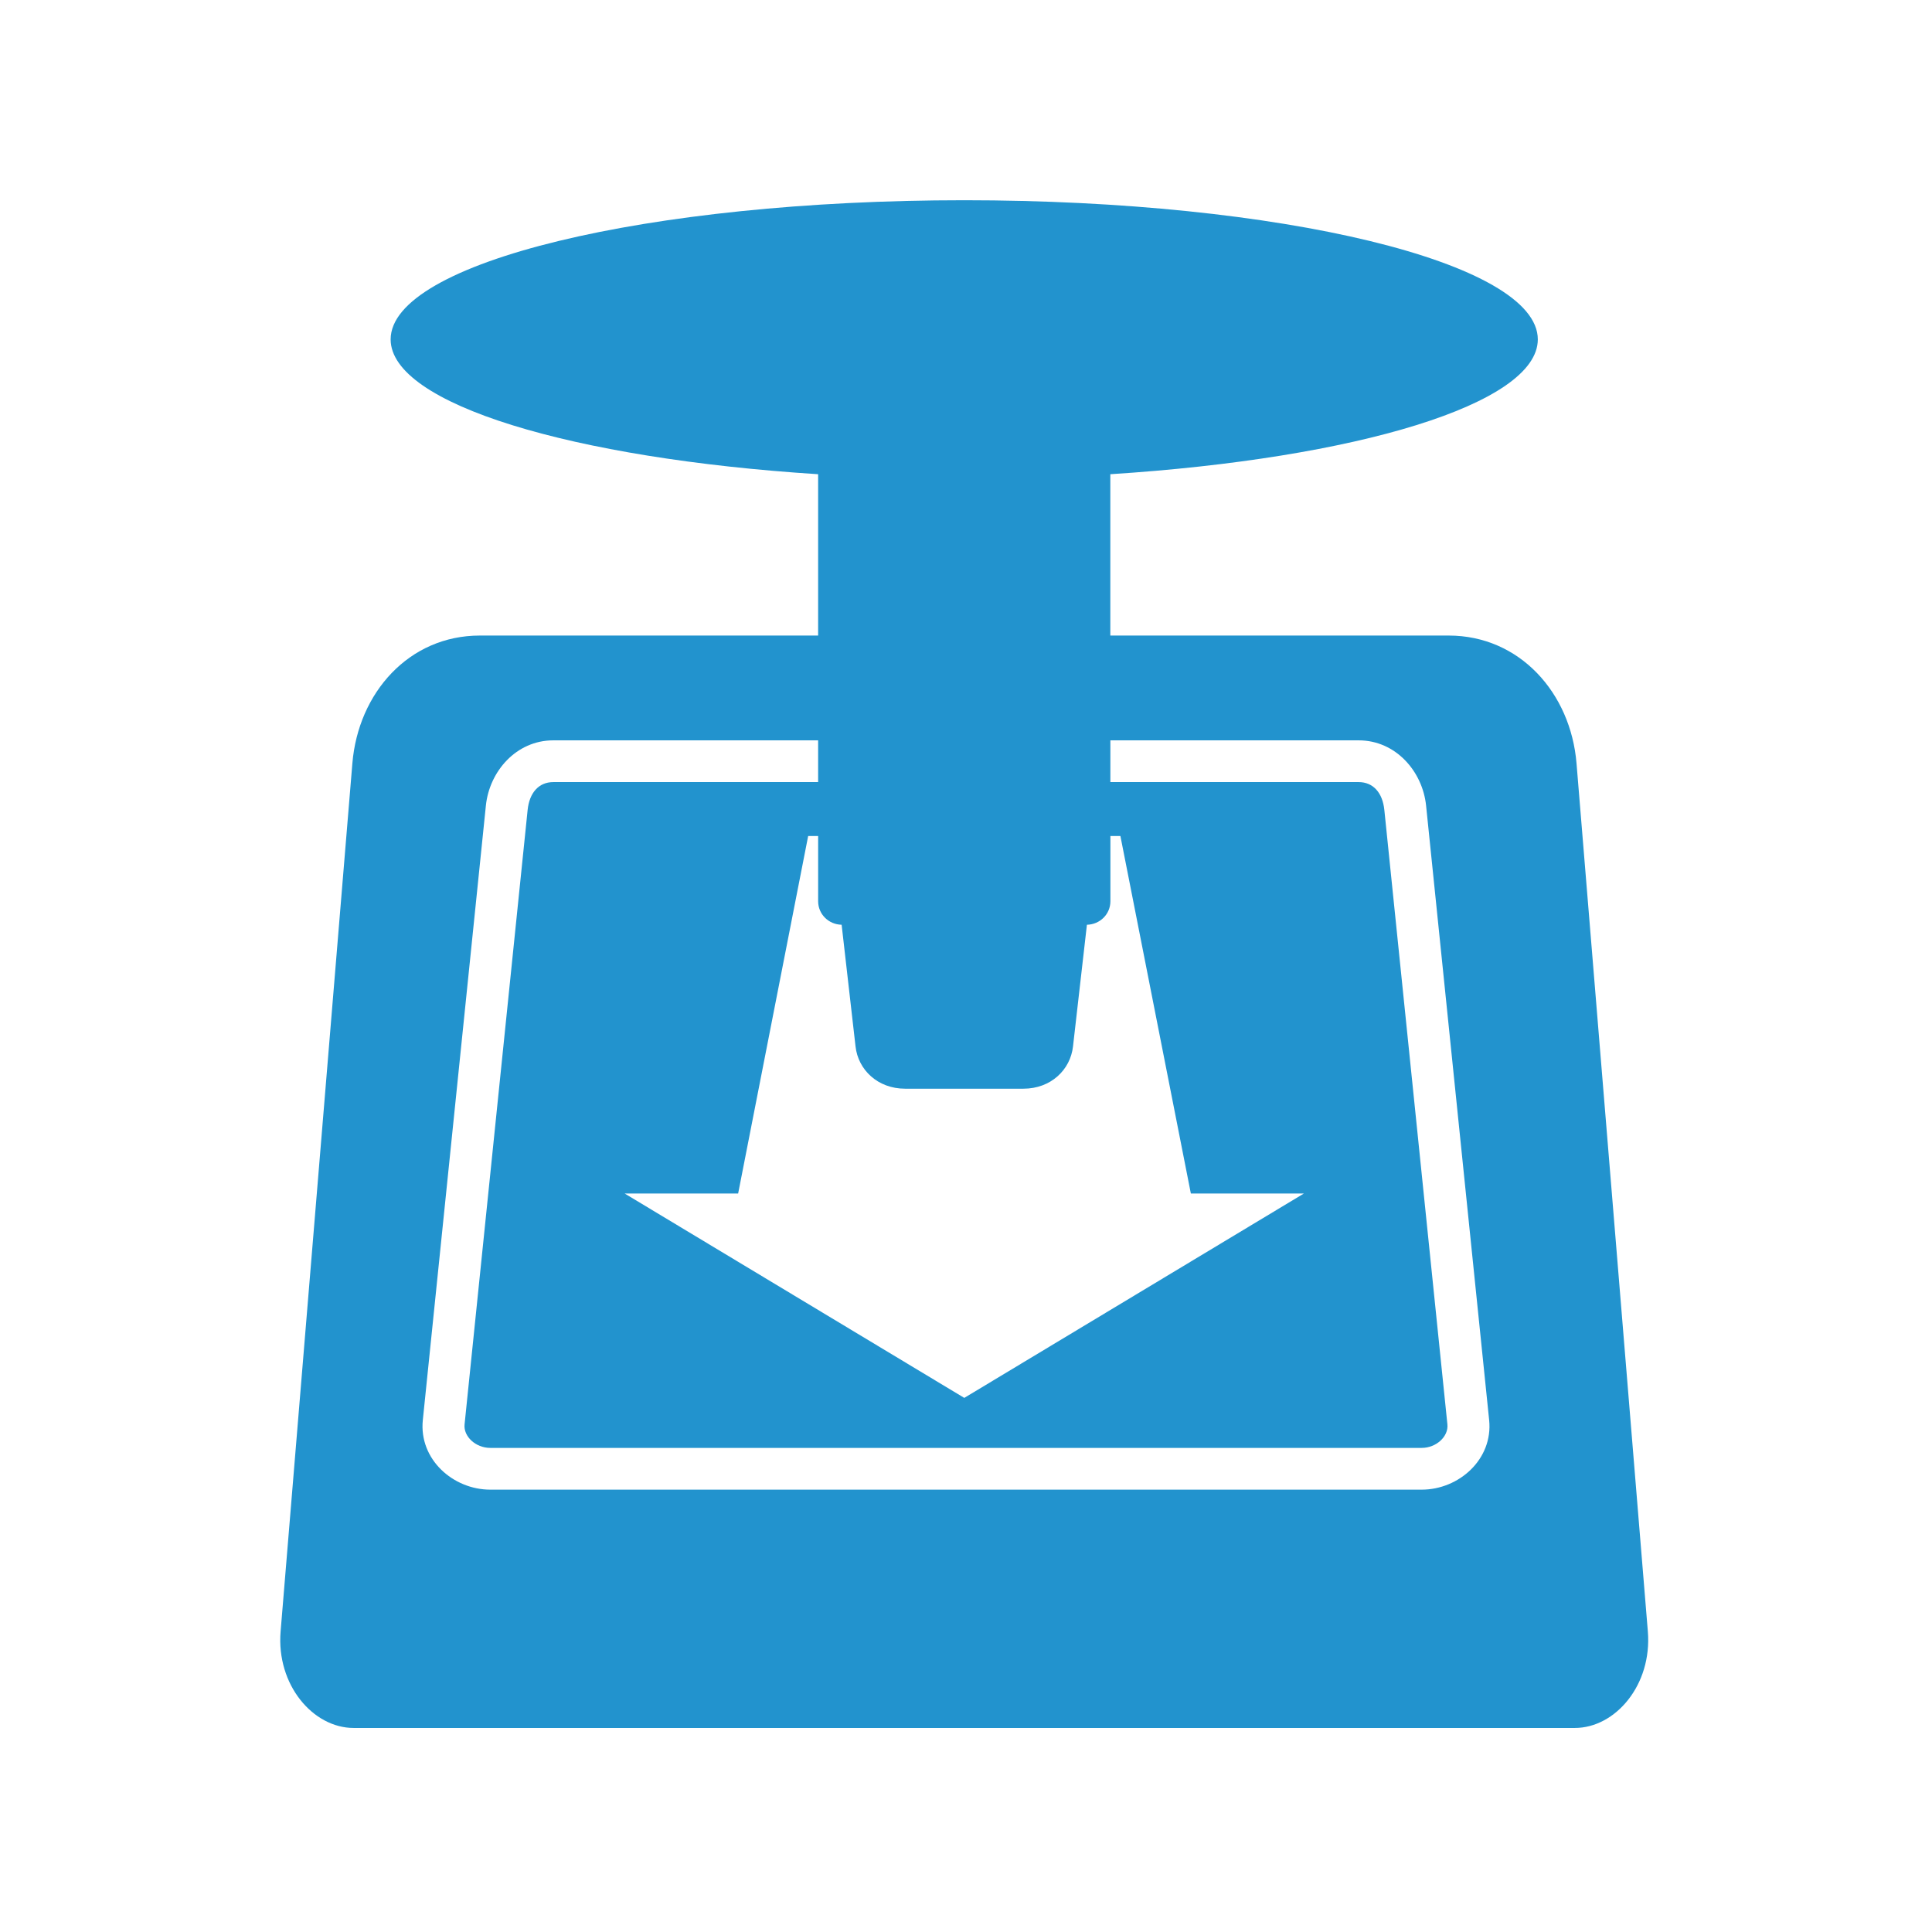
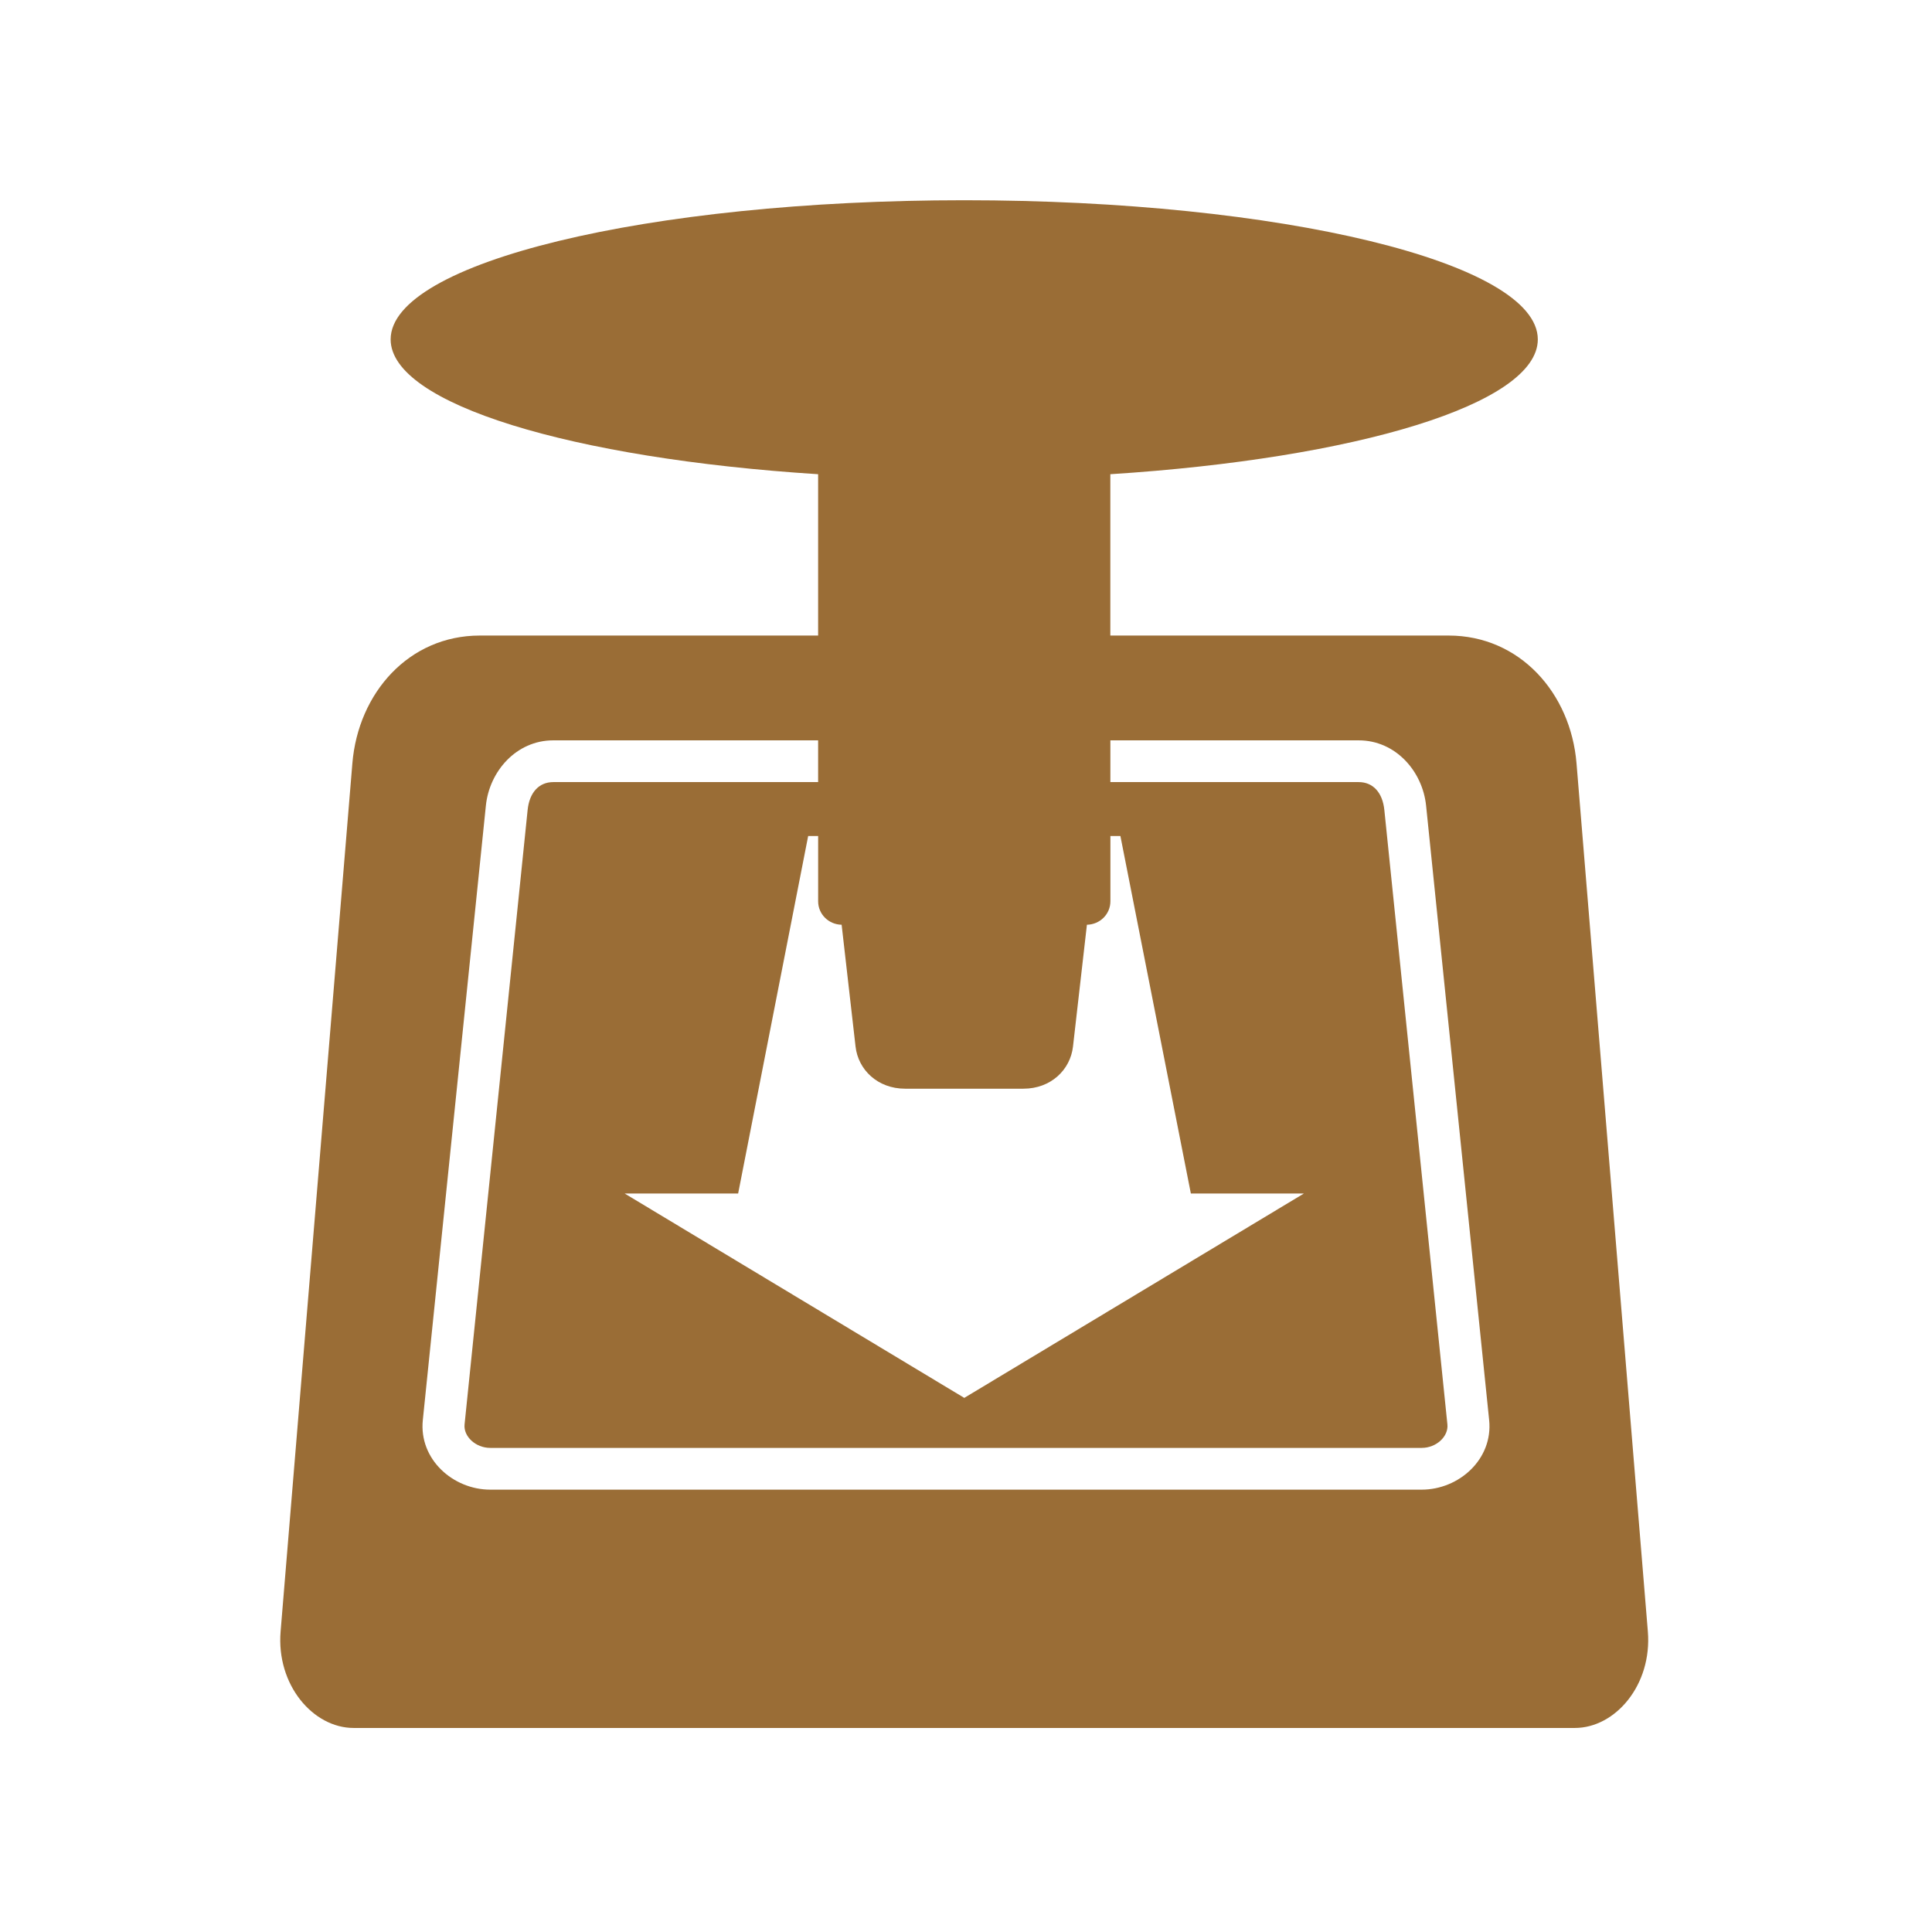
- <svg xmlns="http://www.w3.org/2000/svg" fill="#2293CE" width="128" height="128" version="1.1">
+ <svg xmlns="http://www.w3.org/2000/svg" fill="#9A6D36" width="128" height="128" version="1.1">
  <path d="m 63.884,13.266 c -20.988,0 -38.003,4.125 -38.003,9.22 0,4.281 12.032,7.891 28.322,8.932 l 0,10.689 -22.416,0 c -4.693,0 -8.055,3.794 -8.442,8.471 l -4.754,57.508 c -0.293,3.543 2.152,6.396 4.84,6.396 l 80.903,0 c 2.689,0 5.131,-2.853 4.84,-6.396 l -4.725,-57.508 c -0.384,-4.677 -3.778,-8.471 -8.471,-8.471 l -22.416,0 0,-10.689 c 16.29,-1.041 28.322,-4.65 28.322,-8.932 0,-5.095 -17.015,-9.22 -38.003,-9.22 z m -27.227,35.784 17.546,0 0,2.766 -17.546,0 c -0.964,0 -1.583,0.708 -1.7,1.844 l -4.178,40.711 c -0.082,0.798 0.736,1.556 1.7,1.556 l 61.715,0 c 0.964,0 1.782,-0.757 1.7,-1.556 l -4.178,-40.711 c -0.117,-1.136 -0.736,-1.844 -1.7,-1.844 l -16.451,0 0,-2.766 16.451,0 c 2.455,0 4.233,2.057 4.466,4.322 l 4.178,40.711 c 0.267,2.602 -2.011,4.61 -4.466,4.61 l -61.715,0 c -2.455,0 -4.733,-2.007 -4.466,-4.61 l 4.178,-40.711 c 0.232,-2.265 2.011,-4.322 4.466,-4.322 z m 16.884,6.339 0.663,0 0,4.322 c 0,0.861 0.698,1.54 1.556,1.556 l 0.922,8.067 c 0.174,1.543 1.465,2.795 3.285,2.795 l 7.837,0 c 1.82,0 3.11,-1.252 3.285,-2.795 l 0.922,-8.067 c 0.857,-0.016 1.556,-0.695 1.556,-1.556 l 0,-4.322 0.663,0 4.667,23.683 7.491,0 -22.502,13.542 -22.502,-13.542 7.52,0 4.639,-23.683 z" />
</svg>
